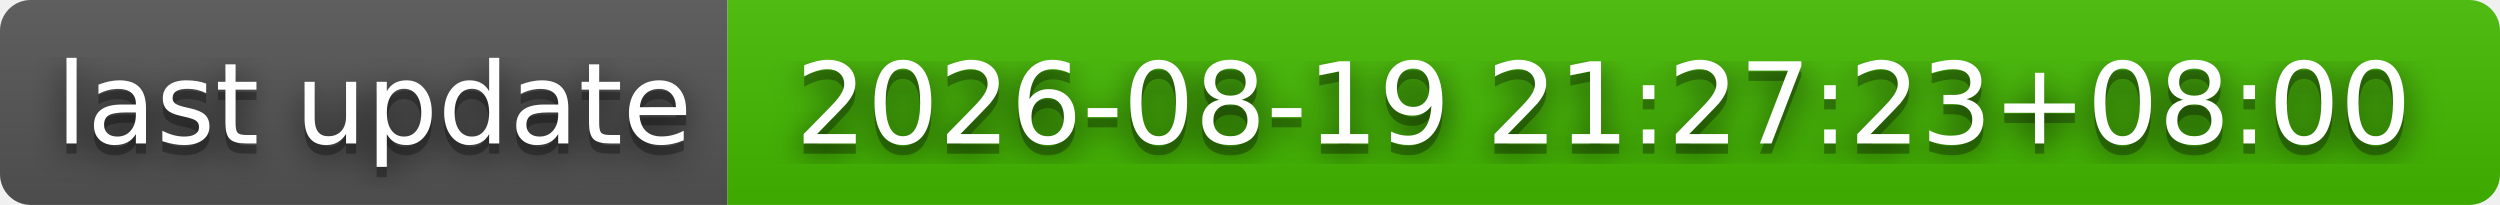
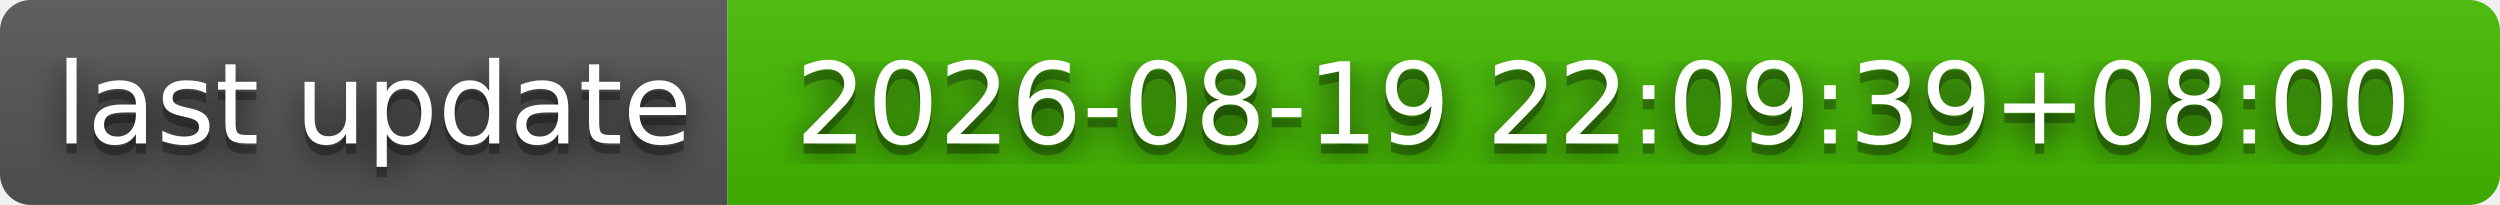
- <svg xmlns="http://www.w3.org/2000/svg" width="244" height="20" role="img" aria-label="last update: 2026-08-19 21:27:23+08:00">
+ <svg xmlns="http://www.w3.org/2000/svg" width="244" height="20" role="img" aria-label="last update: 2026-08-19 22:09:39+08:00">
  <filter id="blur">
    <feGaussianBlur stdDeviation="16" />
  </filter>
  <linearGradient id="s" x2="0" y2="100%">
    <stop offset="0" stop-color="#bbb" stop-opacity=".1" />
    <stop offset="1" stop-opacity=".1" />
  </linearGradient>
  <clipPath id="r">
    <rect width="244" height="20" rx="3" />
  </clipPath>
  <g clip-path="url(#r)">
    <rect width="71" height="20" fill="#555" />
    <rect x="71" width="173" height="20" fill="#4b0" />
    <rect width="244" height="20" fill="url(#s)" />
  </g>
  <g fill="#fff" text-anchor="middle" font-family="Verdana,Geneva,DejaVu Sans,sans-serif" text-rendering="geometricPrecision" font-size="110">
    <g transform="scale(.1)">
      <g aria-hidden="true" fill="#010101">
        <text x="365" y="150" fill-opacity=".8" filter="url(#blur)" textLength="610">last update</text>
        <text x="365" y="150" fill-opacity=".3" textLength="610">last update</text>
      </g>
      <text x="365" y="140" textLength="610">last update</text>
    </g>
    <g transform="scale(.1)">
      <g aria-hidden="true" fill="#010101">
-         <text x="1565" y="150" fill-opacity=".8" filter="url(#blur)" textLength="1630">2026-08-19 21:27:23+08:00</text>
-         <text x="1565" y="150" fill-opacity=".3" textLength="1630">2026-08-19 21:27:23+08:00</text>
+         <text x="1565" y="150" fill-opacity=".8" filter="url(#blur)" textLength="1630">2026-08-19 22:09:39+08:00</text>
+         <text x="1565" y="150" fill-opacity=".3" textLength="1630">2026-08-19 22:09:39+08:00</text>
      </g>
-       <text x="1565" y="140" textLength="1630">2026-08-19 21:27:23+08:00</text>
+       <text x="1565" y="140" textLength="1630">2026-08-19 22:09:39+08:00</text>
    </g>
  </g>
</svg>
